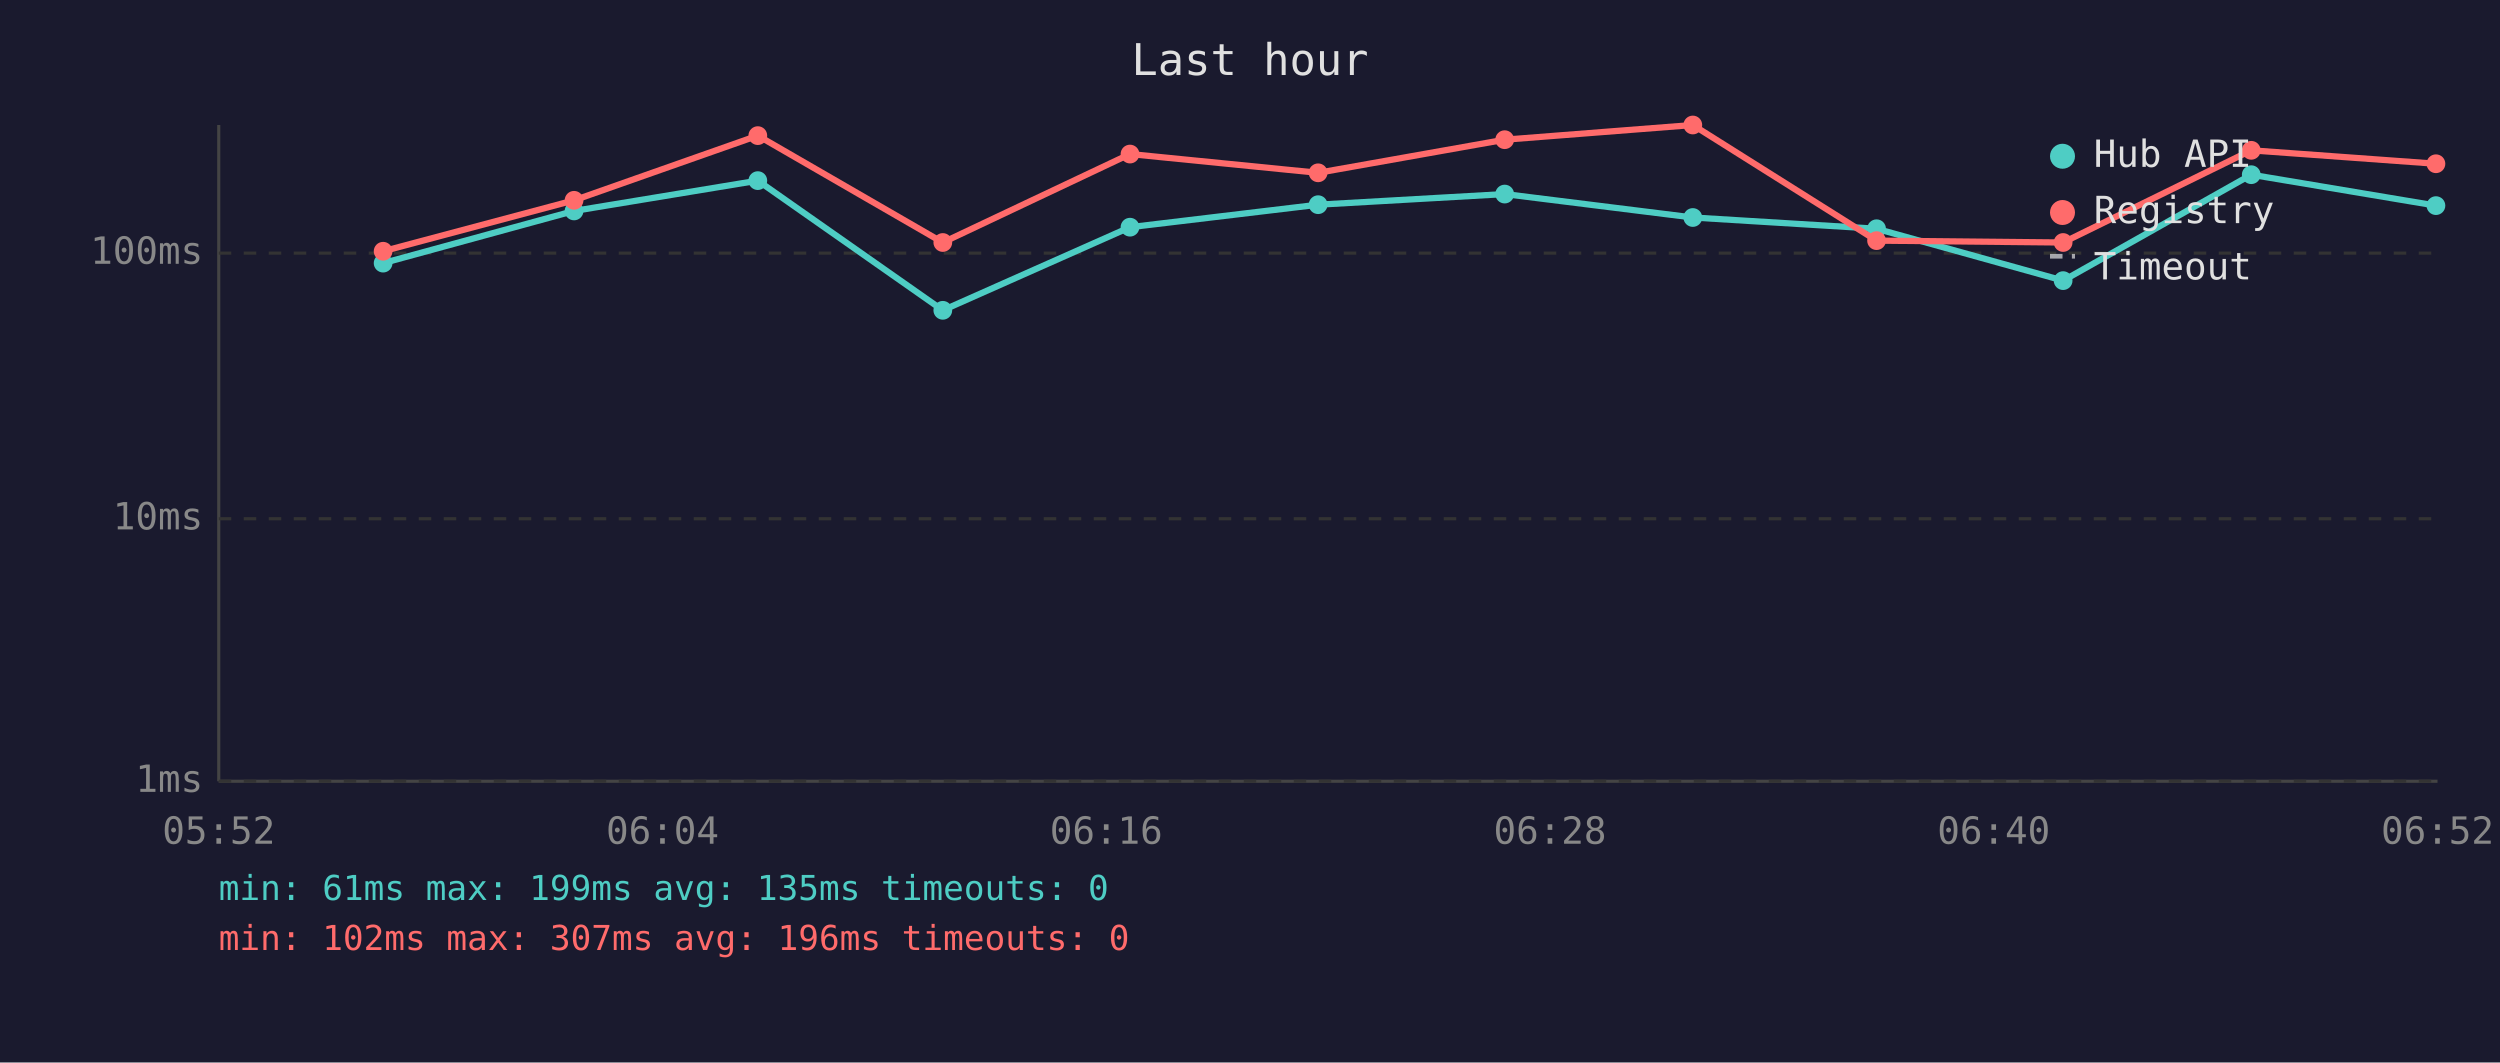
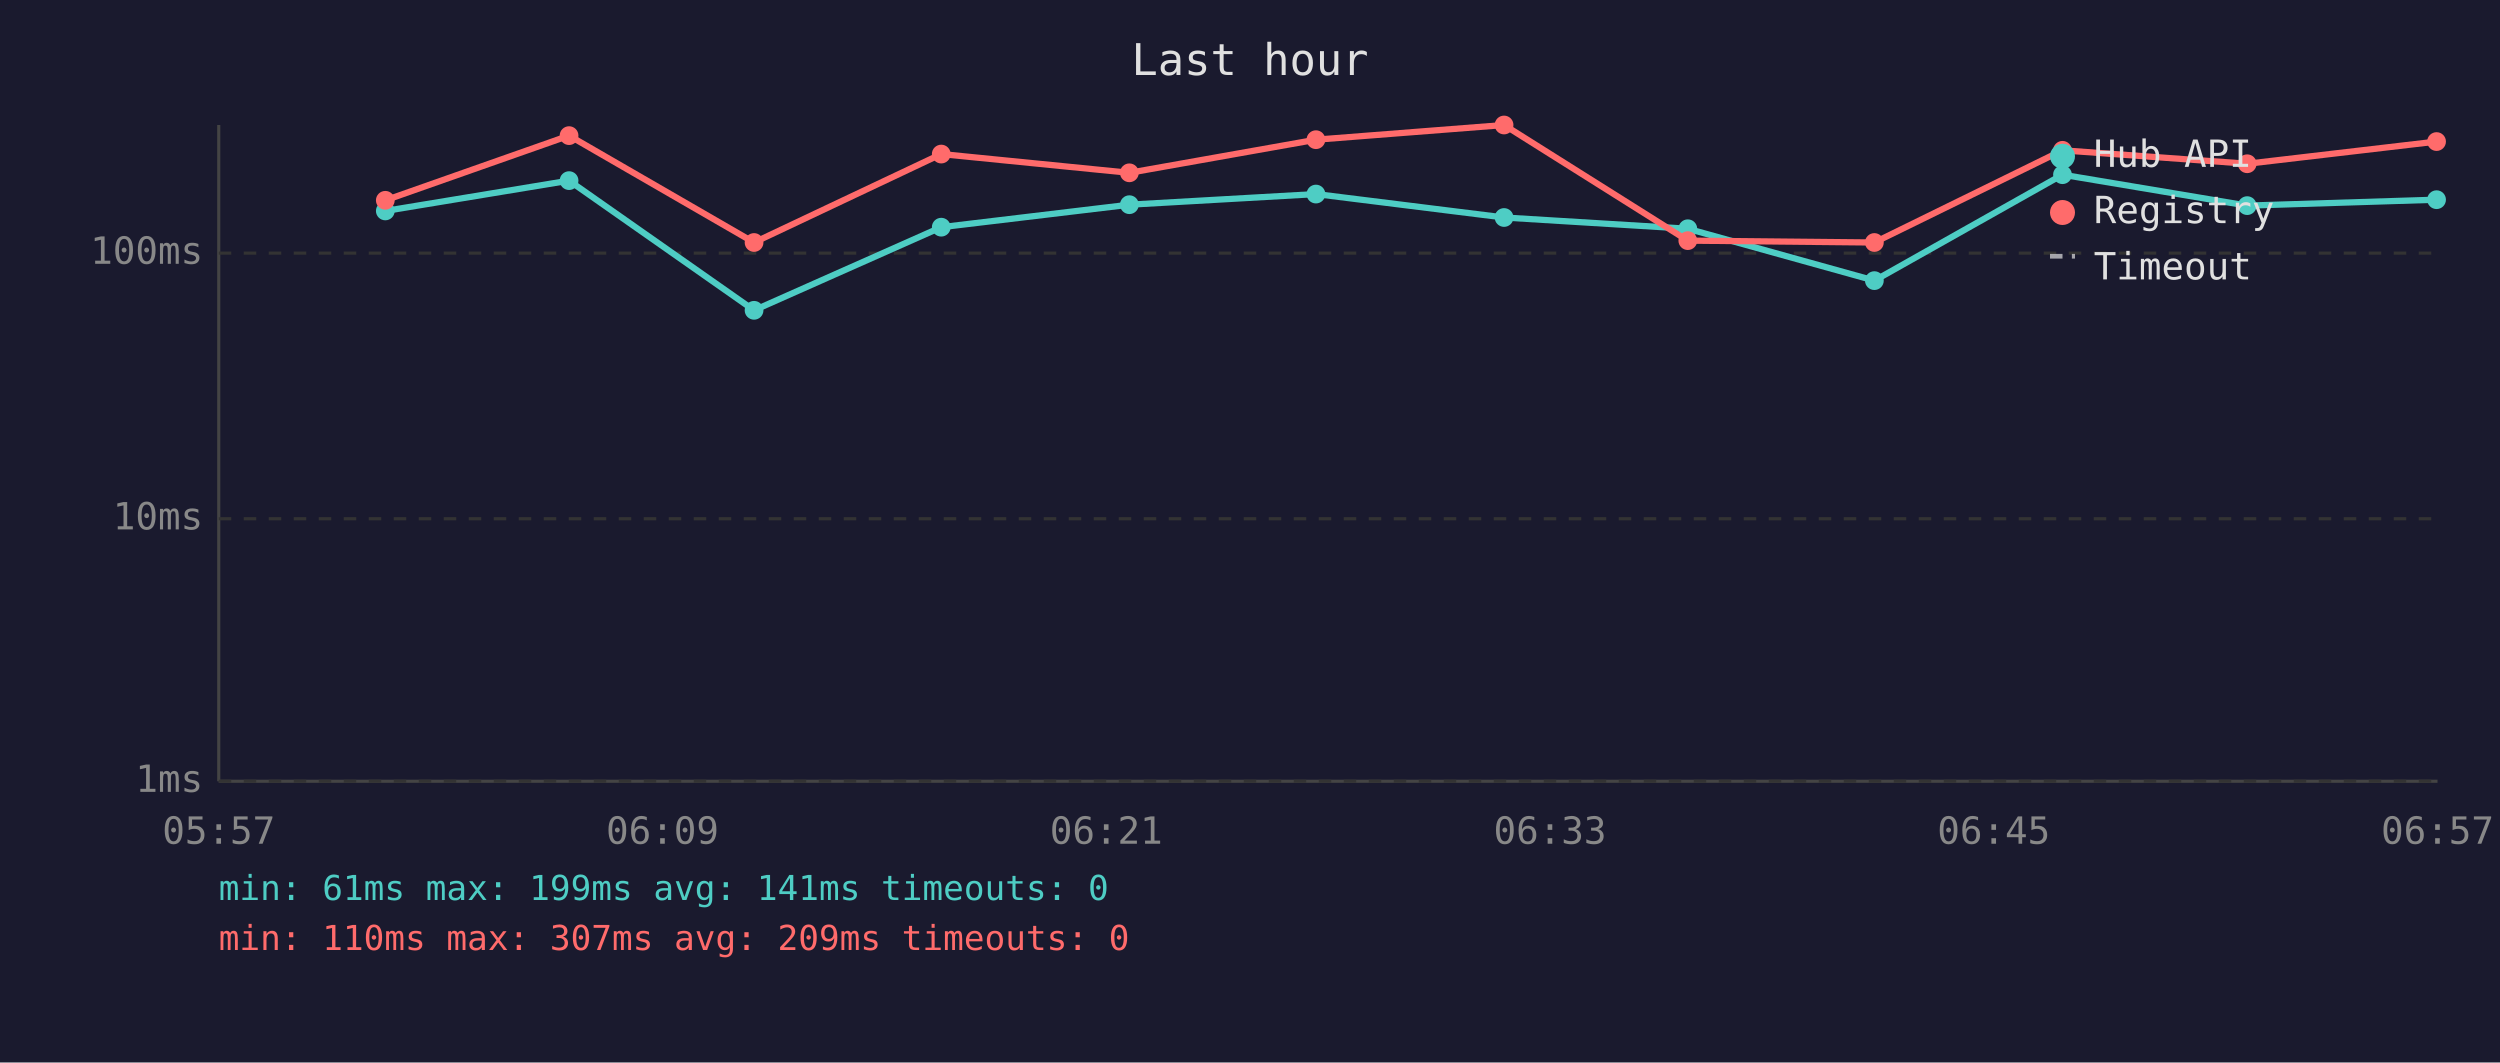
<svg xmlns="http://www.w3.org/2000/svg" viewBox="0 0 800 340" font-family="monospace" font-size="12">
  <rect width="800" height="340" fill="#1a1a2e" />
  <text x="400" y="24" fill="#e0e0e0" font-size="14" text-anchor="middle">Last hour</text>
  <line x1="70" y1="40" x2="70" y2="250" stroke="#444" stroke-width="1" />
  <line x1="70" y1="250" x2="780" y2="250" stroke="#444" stroke-width="1" />
  <line x1="70" y1="250" x2="780" y2="250" stroke="#333" stroke-width="1" stroke-dasharray="4" />
  <text x="65" y="250" fill="#888" text-anchor="end" dominant-baseline="middle">1ms</text>
  <line x1="70" y1="166" x2="780" y2="166" stroke="#333" stroke-width="1" stroke-dasharray="4" />
  <text x="65" y="166" fill="#888" text-anchor="end" dominant-baseline="middle">10ms</text>
  <line x1="70" y1="81" x2="780" y2="81" stroke="#333" stroke-width="1" stroke-dasharray="4" />
  <text x="65" y="81" fill="#888" text-anchor="end" dominant-baseline="middle">100ms</text>
-   <text x="70" y="270" fill="#888" text-anchor="middle">05:52</text>
-   <text x="212" y="270" fill="#888" text-anchor="middle">06:04</text>
-   <text x="354" y="270" fill="#888" text-anchor="middle">06:16</text>
-   <text x="496" y="270" fill="#888" text-anchor="middle">06:28</text>
-   <text x="638" y="270" fill="#888" text-anchor="middle">06:40</text>
-   <text x="780" y="270" fill="#888" text-anchor="middle">06:52</text>
-   <polyline points="122.6,84.2 183.7,67.5 242.5,57.8 301.7,99.3 361.6,72.7 421.8,65.5 481.5,62.1 541.7,69.6 600.5,73.2 660.2,89.8 720.4,55.9 779.5,65.8" fill="none" stroke="#4ecdc4" stroke-width="2" opacity="1" />
-   <circle cx="122.6" cy="84.2" r="3" fill="#4ecdc4" />
-   <circle cx="183.7" cy="67.5" r="3" fill="#4ecdc4" />
-   <circle cx="242.5" cy="57.8" r="3" fill="#4ecdc4" />
-   <circle cx="301.7" cy="99.3" r="3" fill="#4ecdc4" />
-   <circle cx="361.6" cy="72.7" r="3" fill="#4ecdc4" />
-   <circle cx="421.8" cy="65.5" r="3" fill="#4ecdc4" />
-   <circle cx="481.5" cy="62.1" r="3" fill="#4ecdc4" />
-   <circle cx="541.7" cy="69.6" r="3" fill="#4ecdc4" />
-   <circle cx="600.5" cy="73.2" r="3" fill="#4ecdc4" />
-   <circle cx="660.2" cy="89.8" r="3" fill="#4ecdc4" />
-   <circle cx="720.4" cy="55.9" r="3" fill="#4ecdc4" />
-   <circle cx="779.5" cy="65.8" r="3" fill="#4ecdc4" />
-   <polyline points="122.6,80.4 183.7,64.1 242.5,43.4 301.7,77.6 361.6,49.3 421.8,55.3 481.5,44.7 541.7,40.0 600.5,77.0 660.2,77.6 720.4,48.1 779.5,52.4" fill="none" stroke="#ff6b6b" stroke-width="2" opacity="1" />
-   <circle cx="122.6" cy="80.4" r="3" fill="#ff6b6b" />
-   <circle cx="183.7" cy="64.1" r="3" fill="#ff6b6b" />
-   <circle cx="242.5" cy="43.4" r="3" fill="#ff6b6b" />
-   <circle cx="301.7" cy="77.6" r="3" fill="#ff6b6b" />
-   <circle cx="361.6" cy="49.3" r="3" fill="#ff6b6b" />
-   <circle cx="421.8" cy="55.3" r="3" fill="#ff6b6b" />
-   <circle cx="481.5" cy="44.7" r="3" fill="#ff6b6b" />
-   <circle cx="541.7" cy="40.0" r="3" fill="#ff6b6b" />
-   <circle cx="600.5" cy="77.0" r="3" fill="#ff6b6b" />
-   <circle cx="660.2" cy="77.6" r="3" fill="#ff6b6b" />
-   <circle cx="720.4" cy="48.1" r="3" fill="#ff6b6b" />
-   <circle cx="779.5" cy="52.4" r="3" fill="#ff6b6b" />
+   <text x="70" y="270" fill="#888" text-anchor="middle">05:57</text>
+   <text x="212" y="270" fill="#888" text-anchor="middle">06:09</text>
+   <text x="354" y="270" fill="#888" text-anchor="middle">06:21</text>
+   <text x="496" y="270" fill="#888" text-anchor="middle">06:33</text>
+   <text x="638" y="270" fill="#888" text-anchor="middle">06:45</text>
+   <text x="780" y="270" fill="#888" text-anchor="middle">06:57</text>
+   <polyline points="123.3,67.5 182.1,57.8 241.3,99.3 301.2,72.7 361.4,65.5 421.1,62.1 481.3,69.6 540.1,73.2 599.8,89.8 660.0,55.9 719.1,65.8 779.7,63.9" fill="none" stroke="#4ecdc4" stroke-width="2" opacity="1" />
+   <circle cx="123.3" cy="67.5" r="3" fill="#4ecdc4" />
+   <circle cx="182.1" cy="57.8" r="3" fill="#4ecdc4" />
+   <circle cx="241.3" cy="99.3" r="3" fill="#4ecdc4" />
+   <circle cx="301.2" cy="72.7" r="3" fill="#4ecdc4" />
+   <circle cx="361.4" cy="65.5" r="3" fill="#4ecdc4" />
+   <circle cx="421.1" cy="62.1" r="3" fill="#4ecdc4" />
+   <circle cx="481.3" cy="69.6" r="3" fill="#4ecdc4" />
+   <circle cx="540.1" cy="73.2" r="3" fill="#4ecdc4" />
+   <circle cx="599.8" cy="89.8" r="3" fill="#4ecdc4" />
+   <circle cx="660.0" cy="55.9" r="3" fill="#4ecdc4" />
+   <circle cx="719.1" cy="65.8" r="3" fill="#4ecdc4" />
+   <circle cx="779.7" cy="63.9" r="3" fill="#4ecdc4" />
+   <polyline points="123.3,64.1 182.1,43.4 241.3,77.6 301.2,49.3 361.4,55.3 421.1,44.7 481.3,40.0 540.1,77.0 599.8,77.6 660.0,48.1 719.1,52.4 779.7,45.3" fill="none" stroke="#ff6b6b" stroke-width="2" opacity="1" />
+   <circle cx="123.3" cy="64.1" r="3" fill="#ff6b6b" />
+   <circle cx="182.1" cy="43.4" r="3" fill="#ff6b6b" />
+   <circle cx="241.3" cy="77.6" r="3" fill="#ff6b6b" />
+   <circle cx="301.2" cy="49.3" r="3" fill="#ff6b6b" />
+   <circle cx="361.4" cy="55.3" r="3" fill="#ff6b6b" />
+   <circle cx="421.1" cy="44.7" r="3" fill="#ff6b6b" />
+   <circle cx="481.3" cy="40.0" r="3" fill="#ff6b6b" />
+   <circle cx="540.1" cy="77.0" r="3" fill="#ff6b6b" />
+   <circle cx="599.8" cy="77.6" r="3" fill="#ff6b6b" />
+   <circle cx="660.0" cy="48.1" r="3" fill="#ff6b6b" />
+   <circle cx="719.1" cy="52.4" r="3" fill="#ff6b6b" />
+   <circle cx="779.7" cy="45.3" r="3" fill="#ff6b6b" />
  <circle cx="660" cy="50" r="4" fill="#4ecdc4" />
  <text x="670" y="50" fill="#e0e0e0" dominant-baseline="middle">Hub API</text>
  <circle cx="660" cy="68" r="4" fill="#ff6b6b" />
  <text x="670" y="68" fill="#e0e0e0" dominant-baseline="middle">Registry</text>
  <line x1="656" y1="82" x2="664" y2="82" stroke="#e0e0e0" stroke-width="1.5" stroke-dasharray="4,3" opacity="0.7" />
  <text x="670" y="86" fill="#e0e0e0" dominant-baseline="middle">Timeout</text>
-   <text x="70" y="288" fill="#4ecdc4" font-size="11">min: 61ms  max: 199ms  avg: 135ms  timeouts: 0</text>
-   <text x="70" y="304" fill="#ff6b6b" font-size="11">min: 102ms  max: 307ms  avg: 196ms  timeouts: 0</text>
+   <text x="70" y="288" fill="#4ecdc4" font-size="11">min: 61ms  max: 199ms  avg: 141ms  timeouts: 0</text>
+   <text x="70" y="304" fill="#ff6b6b" font-size="11">min: 110ms  max: 307ms  avg: 209ms  timeouts: 0</text>
</svg>
